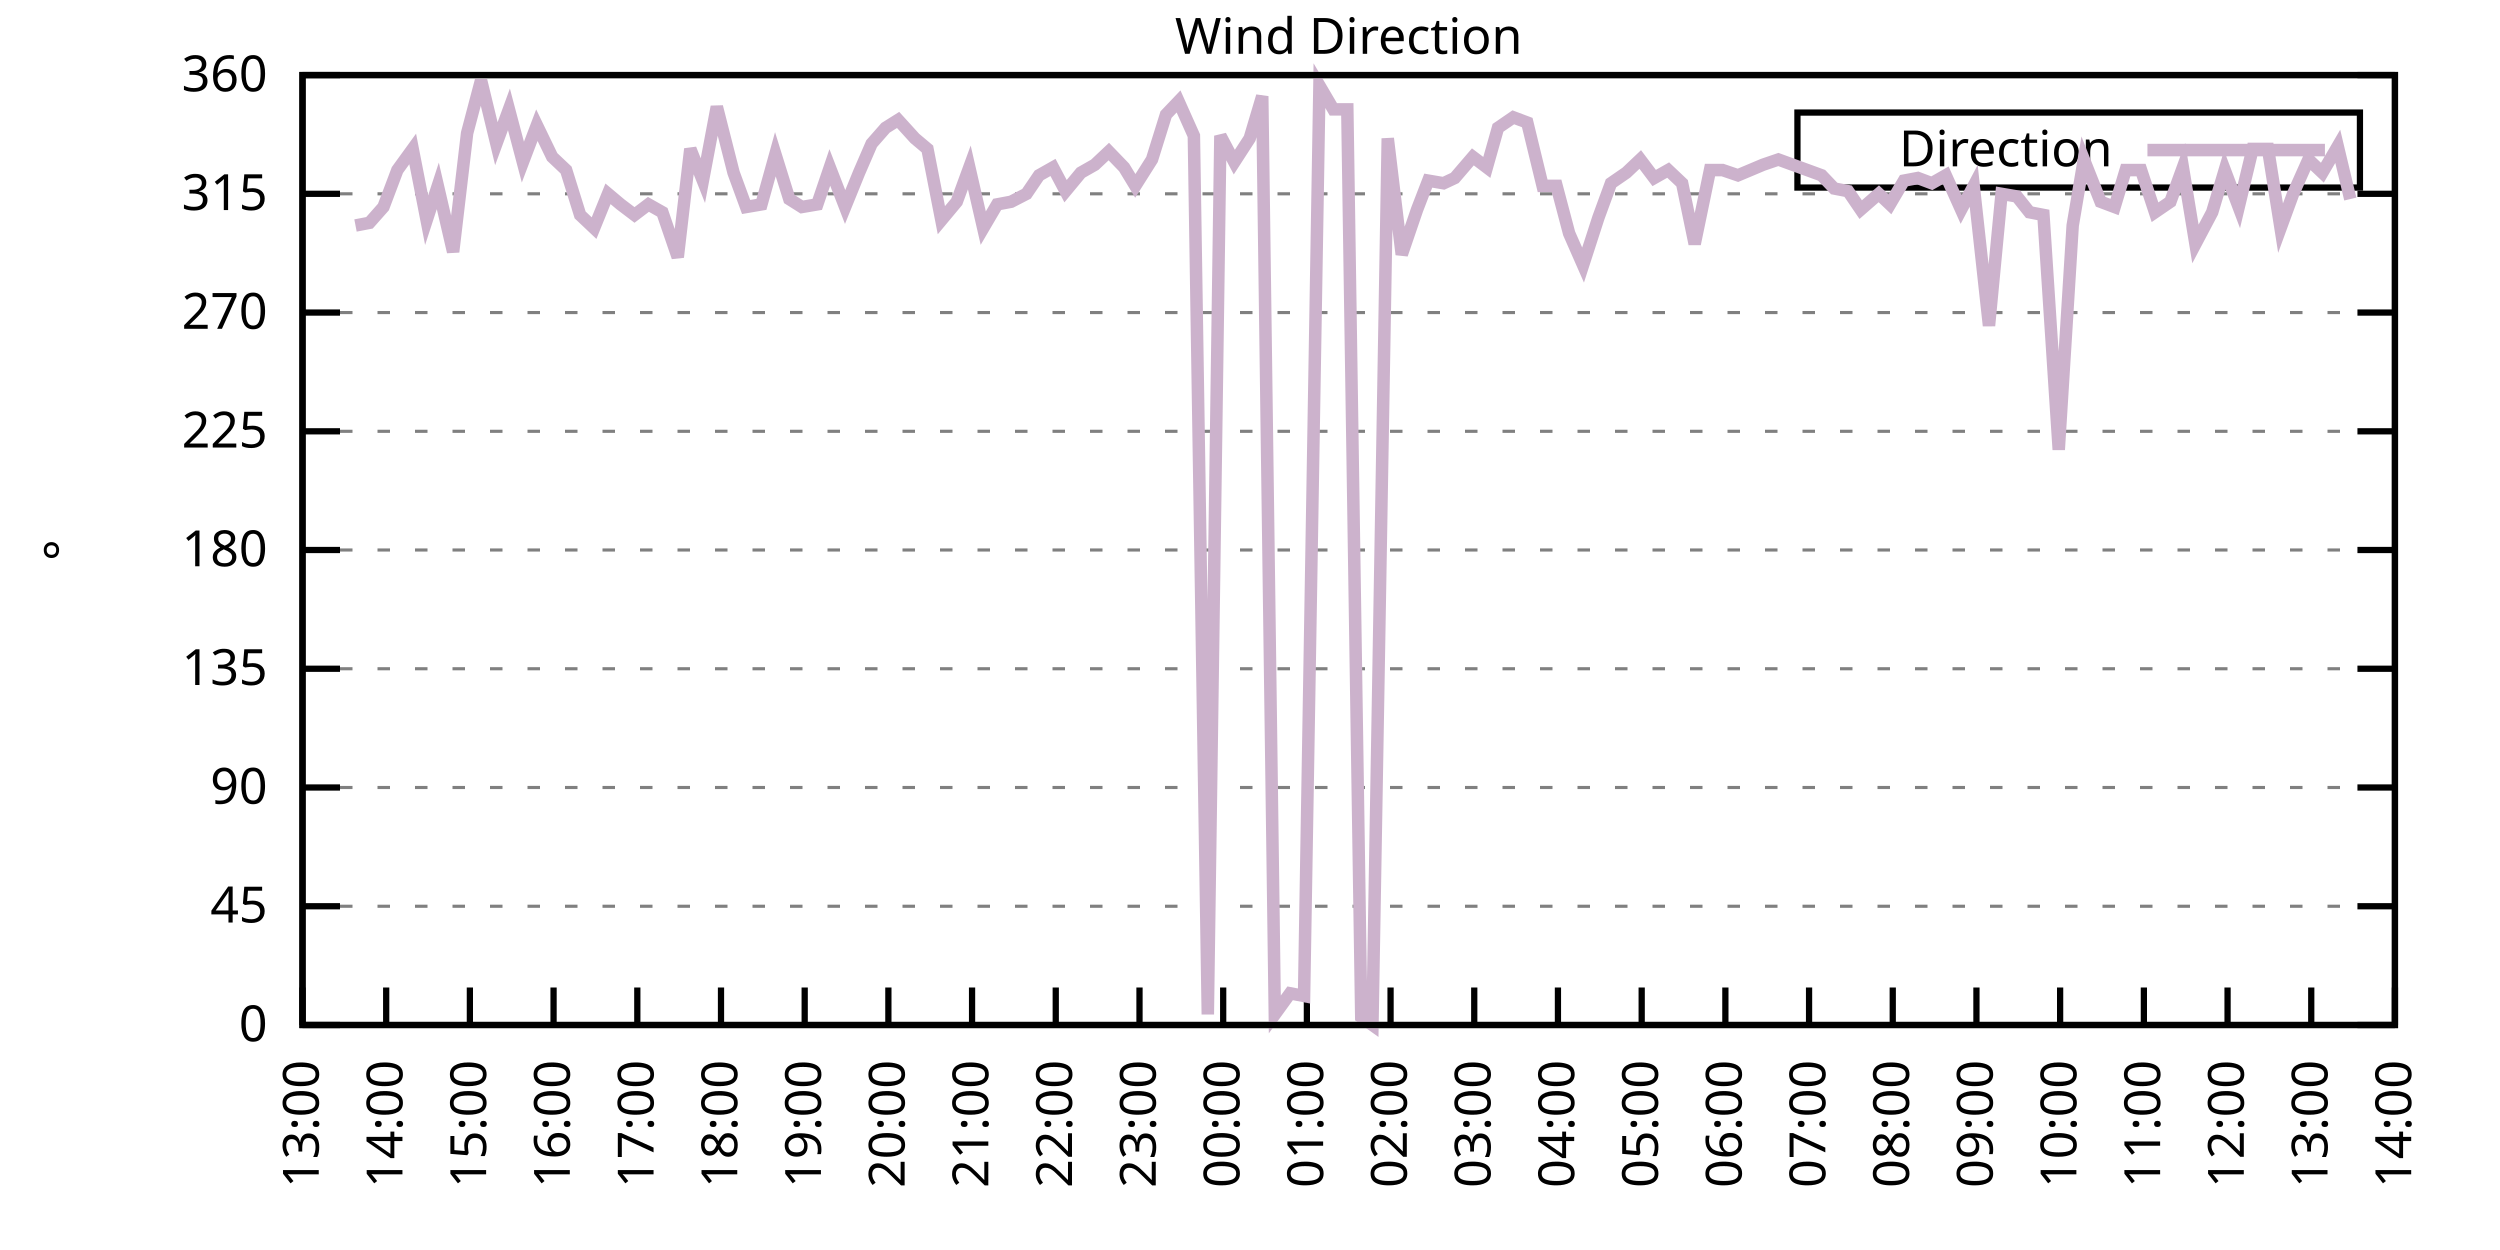
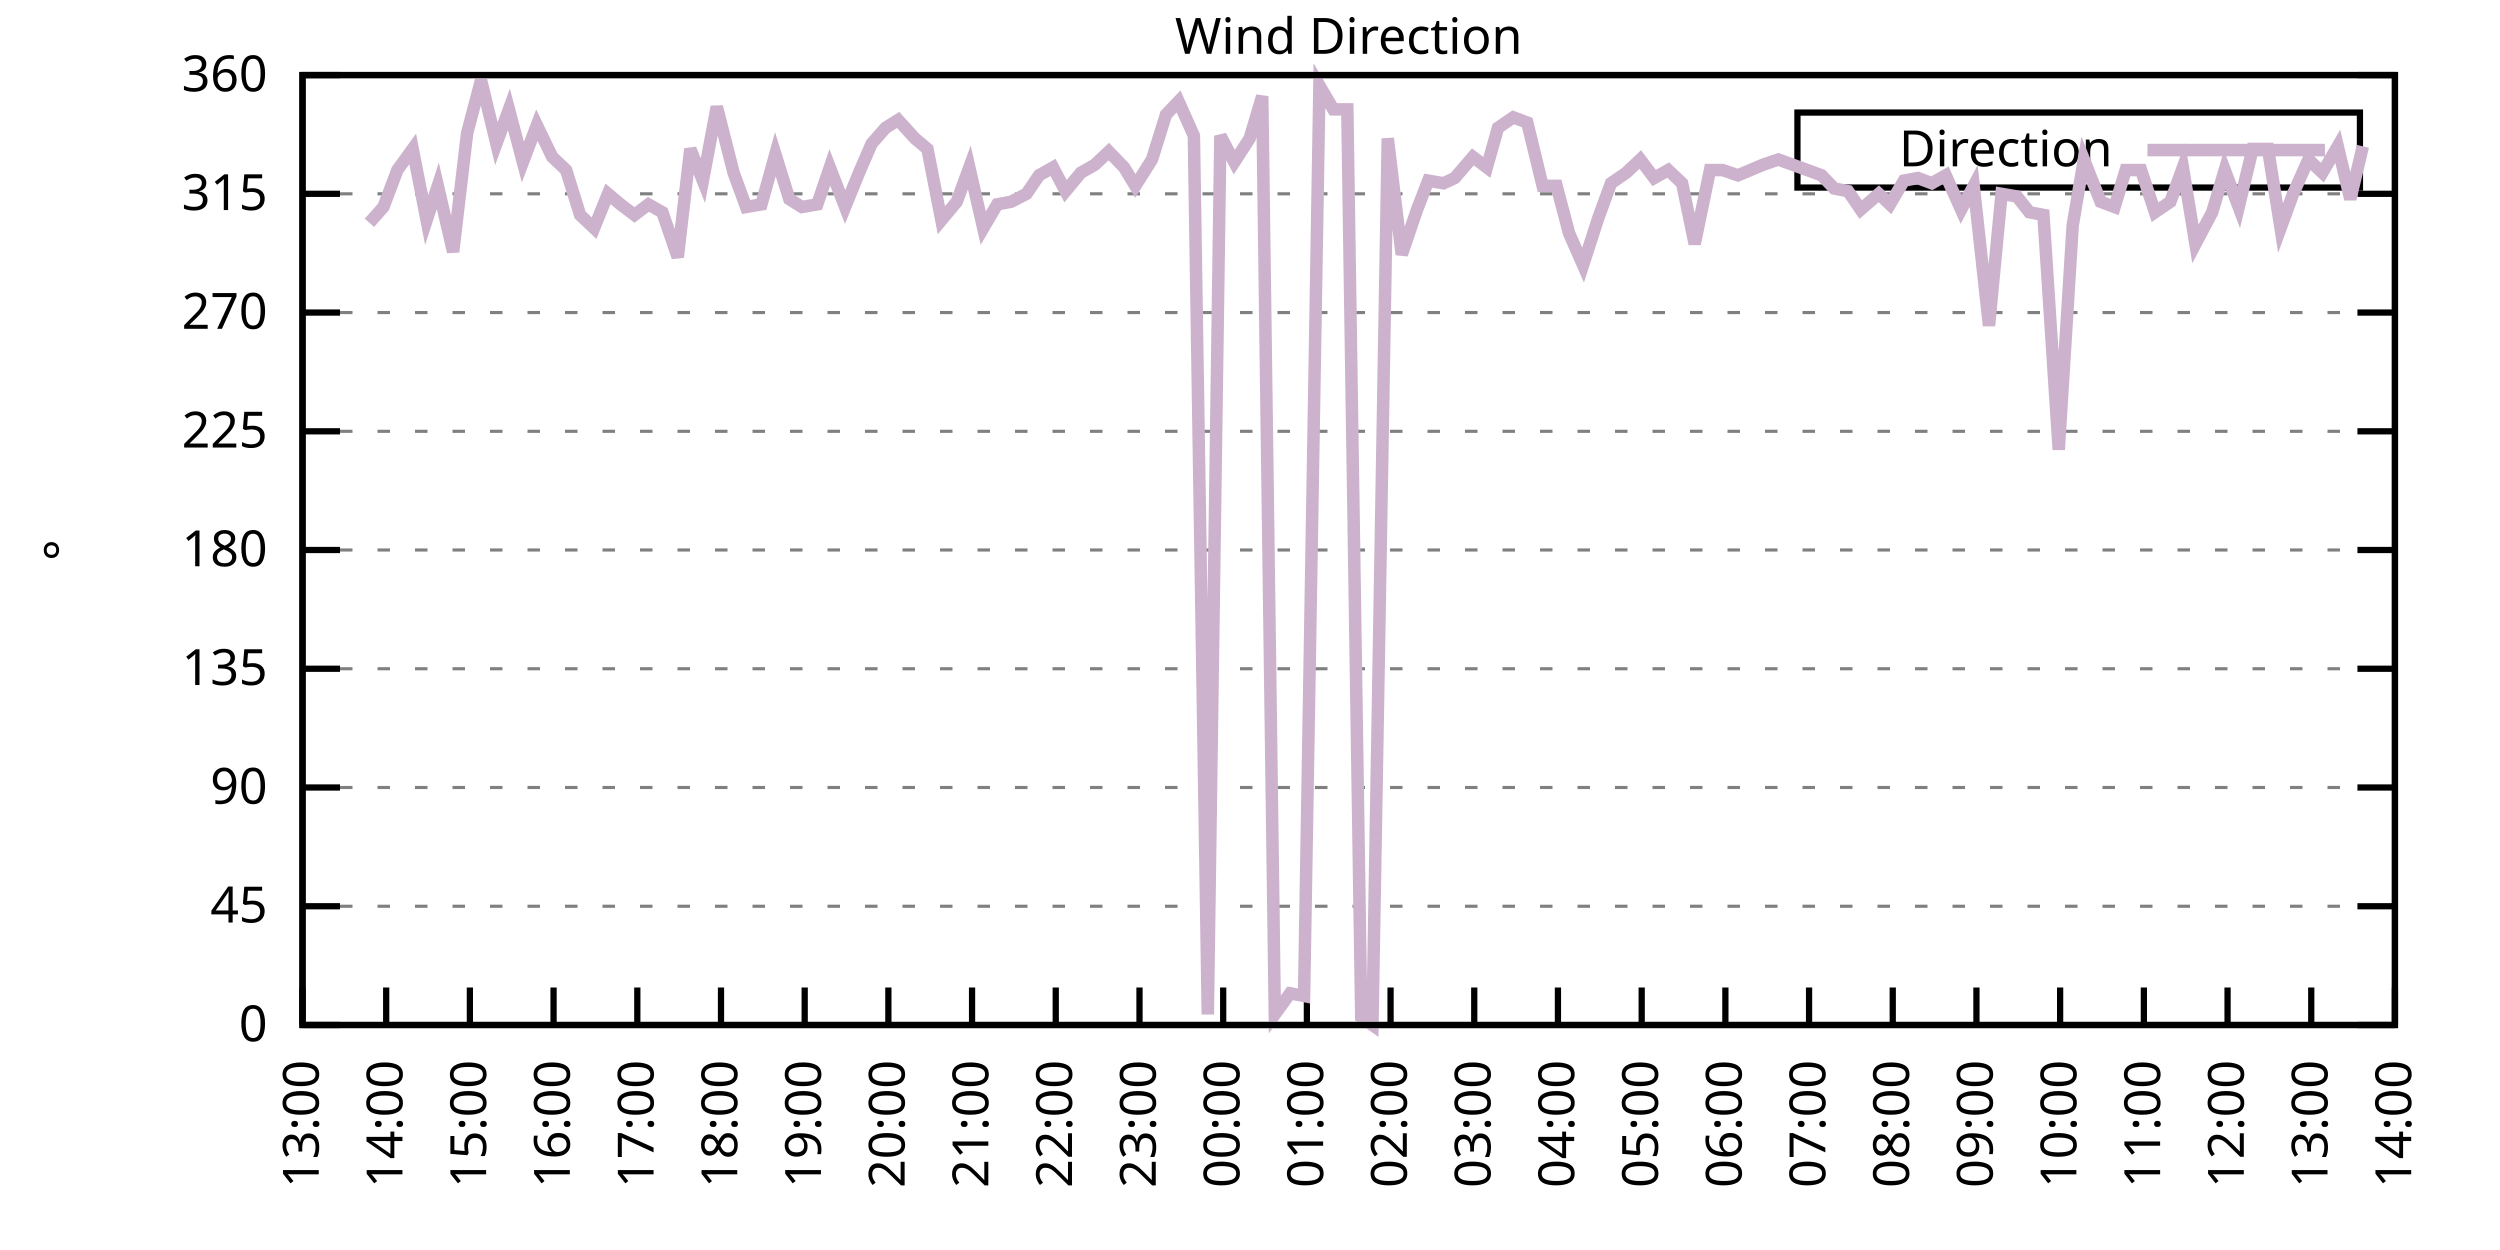
<svg xmlns="http://www.w3.org/2000/svg" xmlns:xlink="http://www.w3.org/1999/xlink" width="400" height="200" viewBox="0 0 400 200">
  <g id="gnuplot_canvas">
    <rect x="0" y="0" width="400" height="200" fill="none" />
    <defs>
      <circle id="gpDot" r="0.5" stroke-width="0.5" stroke="currentColor" />
      <path id="gpPt0" stroke-width="0.333" stroke="currentColor" d="M-1,0 h2 M0,-1 v2" />
      <path id="gpPt1" stroke-width="0.333" stroke="currentColor" d="M-1,-1 L1,1 M1,-1 L-1,1" />
      <path id="gpPt2" stroke-width="0.333" stroke="currentColor" d="M-1,0 L1,0 M0,-1 L0,1 M-1,-1 L1,1 M-1,1 L1,-1" />
      <rect id="gpPt3" stroke-width="0.333" stroke="currentColor" x="-1" y="-1" width="2" height="2" />
      <rect id="gpPt4" stroke-width="0.333" stroke="currentColor" fill="currentColor" x="-1" y="-1" width="2" height="2" />
      <circle id="gpPt5" stroke-width="0.333" stroke="currentColor" cx="0" cy="0" r="1" />
      <use xlink:href="#gpPt5" id="gpPt6" fill="currentColor" stroke="none" />
      <path id="gpPt7" stroke-width="0.333" stroke="currentColor" d="M0,-1.33 L-1.33,0.67 L1.33,0.67 z" />
      <use xlink:href="#gpPt7" id="gpPt8" fill="currentColor" stroke="none" />
      <use xlink:href="#gpPt7" id="gpPt9" stroke="currentColor" transform="rotate(180)" />
      <use xlink:href="#gpPt9" id="gpPt10" fill="currentColor" stroke="none" />
      <use xlink:href="#gpPt3" id="gpPt11" stroke="currentColor" transform="rotate(45)" />
      <use xlink:href="#gpPt11" id="gpPt12" fill="currentColor" stroke="none" />
      <path id="gpPt13" stroke-width="0.333" stroke="currentColor" d="M0,1.330 L1.265,0.411 L0.782,-1.067 L-0.782,-1.076 L-1.265,0.411 z" />
      <use xlink:href="#gpPt13" id="gpPt14" fill="currentColor" stroke="none" />
      <filter id="textbox" filterUnits="objectBoundingBox" x="0" y="0" height="1" width="1">
        <feFlood flood-color="white" flood-opacity="1" result="bgnd" />
        <feComposite in="SourceGraphic" in2="bgnd" operator="atop" />
      </filter>
      <filter id="greybox" filterUnits="objectBoundingBox" x="0" y="0" height="1" width="1">
        <feFlood flood-color="lightgrey" flood-opacity="1" result="grey" />
        <feComposite in="SourceGraphic" in2="grey" operator="atop" />
      </filter>
    </defs>
    <g fill="none" color="white" stroke="currentColor" stroke-width="1.00" stroke-linecap="butt" stroke-linejoin="miter">
</g>
    <g fill="none" color="black" stroke="currentColor" stroke-width="1.00" stroke-linecap="butt" stroke-linejoin="miter">
      <g stroke="none" shape-rendering="crispEdges">
        <polygon fill="rgb(255, 255, 255)" points="48.40,164.00 383.18,164.00 383.18,12.02 48.40,12.02 " />
      </g>
    </g>
    <g fill="none" color="black" stroke="currentColor" stroke-width="1.00" stroke-linecap="butt" stroke-linejoin="miter">
</g>
    <g fill="none" color="black" stroke="black" stroke-width="0.50" stroke-linecap="butt" stroke-linejoin="miter">
</g>
    <g fill="none" color="gray" stroke="currentColor" stroke-width="0.50" stroke-linecap="butt" stroke-linejoin="miter">
      <path stroke="gray" stroke-dasharray="2,4" class="gridline" d="M48.40,164.00 L383.19,164.00  " />
    </g>
    <g fill="none" color="gray" stroke="gray" stroke-width="1.00" stroke-linecap="butt" stroke-linejoin="miter">
</g>
    <g fill="none" color="black" stroke="currentColor" stroke-width="1.00" stroke-linecap="butt" stroke-linejoin="miter">
      <path stroke="black" d="M48.40,164.00 L54.40,164.00 M383.19,164.00 L377.19,164.00  " />
      <g transform="translate(42.80,166.60)" stroke="none" fill="black" font-family="Sans" font-size="8.00" text-anchor="end">
        <text>
          <tspan font-family="Sans"> 0</tspan>
        </text>
      </g>
    </g>
    <g fill="none" color="black" stroke="currentColor" stroke-width="1.00" stroke-linecap="butt" stroke-linejoin="miter">
</g>
    <g fill="none" color="black" stroke="black" stroke-width="0.50" stroke-linecap="butt" stroke-linejoin="miter">
</g>
    <g fill="none" color="gray" stroke="currentColor" stroke-width="0.50" stroke-linecap="butt" stroke-linejoin="miter">
      <path stroke="gray" stroke-dasharray="2,4" class="gridline" d="M48.40,145.00 L383.19,145.00  " />
    </g>
    <g fill="none" color="gray" stroke="gray" stroke-width="1.00" stroke-linecap="butt" stroke-linejoin="miter">
</g>
    <g fill="none" color="black" stroke="currentColor" stroke-width="1.00" stroke-linecap="butt" stroke-linejoin="miter">
      <path stroke="black" d="M48.40,145.00 L54.40,145.00 M383.19,145.00 L377.19,145.00  " />
      <g transform="translate(42.80,147.60)" stroke="none" fill="black" font-family="Sans" font-size="8.00" text-anchor="end">
        <text>
          <tspan font-family="Sans"> 45</tspan>
        </text>
      </g>
    </g>
    <g fill="none" color="black" stroke="currentColor" stroke-width="1.00" stroke-linecap="butt" stroke-linejoin="miter">
</g>
    <g fill="none" color="black" stroke="black" stroke-width="0.50" stroke-linecap="butt" stroke-linejoin="miter">
</g>
    <g fill="none" color="gray" stroke="currentColor" stroke-width="0.50" stroke-linecap="butt" stroke-linejoin="miter">
      <path stroke="gray" stroke-dasharray="2,4" class="gridline" d="M48.40,126.00 L383.19,126.00  " />
    </g>
    <g fill="none" color="gray" stroke="gray" stroke-width="1.00" stroke-linecap="butt" stroke-linejoin="miter">
</g>
    <g fill="none" color="black" stroke="currentColor" stroke-width="1.00" stroke-linecap="butt" stroke-linejoin="miter">
      <path stroke="black" d="M48.40,126.00 L54.40,126.00 M383.19,126.00 L377.19,126.00  " />
      <g transform="translate(42.80,128.60)" stroke="none" fill="black" font-family="Sans" font-size="8.00" text-anchor="end">
        <text>
          <tspan font-family="Sans"> 90</tspan>
        </text>
      </g>
    </g>
    <g fill="none" color="black" stroke="currentColor" stroke-width="1.00" stroke-linecap="butt" stroke-linejoin="miter">
</g>
    <g fill="none" color="black" stroke="black" stroke-width="0.50" stroke-linecap="butt" stroke-linejoin="miter">
</g>
    <g fill="none" color="gray" stroke="currentColor" stroke-width="0.50" stroke-linecap="butt" stroke-linejoin="miter">
      <path stroke="gray" stroke-dasharray="2,4" class="gridline" d="M48.40,107.00 L383.19,107.00  " />
    </g>
    <g fill="none" color="gray" stroke="gray" stroke-width="1.00" stroke-linecap="butt" stroke-linejoin="miter">
</g>
    <g fill="none" color="black" stroke="currentColor" stroke-width="1.00" stroke-linecap="butt" stroke-linejoin="miter">
      <path stroke="black" d="M48.40,107.00 L54.40,107.00 M383.19,107.00 L377.19,107.00  " />
      <g transform="translate(42.80,109.60)" stroke="none" fill="black" font-family="Sans" font-size="8.00" text-anchor="end">
        <text>
          <tspan font-family="Sans"> 135</tspan>
        </text>
      </g>
    </g>
    <g fill="none" color="black" stroke="currentColor" stroke-width="1.00" stroke-linecap="butt" stroke-linejoin="miter">
</g>
    <g fill="none" color="black" stroke="black" stroke-width="0.50" stroke-linecap="butt" stroke-linejoin="miter">
</g>
    <g fill="none" color="gray" stroke="currentColor" stroke-width="0.50" stroke-linecap="butt" stroke-linejoin="miter">
      <path stroke="gray" stroke-dasharray="2,4" class="gridline" d="M48.40,88.00 L383.19,88.00  " />
    </g>
    <g fill="none" color="gray" stroke="gray" stroke-width="1.00" stroke-linecap="butt" stroke-linejoin="miter">
</g>
    <g fill="none" color="black" stroke="currentColor" stroke-width="1.00" stroke-linecap="butt" stroke-linejoin="miter">
      <path stroke="black" d="M48.40,88.00 L54.40,88.00 M383.19,88.00 L377.19,88.00  " />
      <g transform="translate(42.80,90.60)" stroke="none" fill="black" font-family="Sans" font-size="8.00" text-anchor="end">
        <text>
          <tspan font-family="Sans"> 180</tspan>
        </text>
      </g>
    </g>
    <g fill="none" color="black" stroke="currentColor" stroke-width="1.00" stroke-linecap="butt" stroke-linejoin="miter">
</g>
    <g fill="none" color="black" stroke="black" stroke-width="0.50" stroke-linecap="butt" stroke-linejoin="miter">
</g>
    <g fill="none" color="gray" stroke="currentColor" stroke-width="0.50" stroke-linecap="butt" stroke-linejoin="miter">
      <path stroke="gray" stroke-dasharray="2,4" class="gridline" d="M48.40,69.01 L383.19,69.01  " />
    </g>
    <g fill="none" color="gray" stroke="gray" stroke-width="1.00" stroke-linecap="butt" stroke-linejoin="miter">
</g>
    <g fill="none" color="black" stroke="currentColor" stroke-width="1.00" stroke-linecap="butt" stroke-linejoin="miter">
      <path stroke="black" d="M48.40,69.01 L54.40,69.01 M383.19,69.01 L377.19,69.01  " />
      <g transform="translate(42.80,71.61)" stroke="none" fill="black" font-family="Sans" font-size="8.00" text-anchor="end">
        <text>
          <tspan font-family="Sans"> 225</tspan>
        </text>
      </g>
    </g>
    <g fill="none" color="black" stroke="currentColor" stroke-width="1.00" stroke-linecap="butt" stroke-linejoin="miter">
</g>
    <g fill="none" color="black" stroke="black" stroke-width="0.50" stroke-linecap="butt" stroke-linejoin="miter">
</g>
    <g fill="none" color="gray" stroke="currentColor" stroke-width="0.50" stroke-linecap="butt" stroke-linejoin="miter">
      <path stroke="gray" stroke-dasharray="2,4" class="gridline" d="M48.40,50.01 L383.19,50.01  " />
    </g>
    <g fill="none" color="gray" stroke="gray" stroke-width="1.00" stroke-linecap="butt" stroke-linejoin="miter">
</g>
    <g fill="none" color="black" stroke="currentColor" stroke-width="1.00" stroke-linecap="butt" stroke-linejoin="miter">
      <path stroke="black" d="M48.40,50.01 L54.40,50.01 M383.19,50.01 L377.19,50.01  " />
      <g transform="translate(42.80,52.61)" stroke="none" fill="black" font-family="Sans" font-size="8.00" text-anchor="end">
        <text>
          <tspan font-family="Sans"> 270</tspan>
        </text>
      </g>
    </g>
    <g fill="none" color="black" stroke="currentColor" stroke-width="1.00" stroke-linecap="butt" stroke-linejoin="miter">
</g>
    <g fill="none" color="black" stroke="black" stroke-width="0.50" stroke-linecap="butt" stroke-linejoin="miter">
</g>
    <g fill="none" color="gray" stroke="currentColor" stroke-width="0.50" stroke-linecap="butt" stroke-linejoin="miter">
      <path stroke="gray" stroke-dasharray="2,4" class="gridline" d="M48.40,31.01 L383.19,31.01  " />
    </g>
    <g fill="none" color="gray" stroke="gray" stroke-width="1.00" stroke-linecap="butt" stroke-linejoin="miter">
</g>
    <g fill="none" color="black" stroke="currentColor" stroke-width="1.00" stroke-linecap="butt" stroke-linejoin="miter">
      <path stroke="black" d="M48.40,31.01 L54.40,31.01 M383.19,31.01 L377.19,31.01  " />
      <g transform="translate(42.80,33.61)" stroke="none" fill="black" font-family="Sans" font-size="8.00" text-anchor="end">
        <text>
          <tspan font-family="Sans"> 315</tspan>
        </text>
      </g>
    </g>
    <g fill="none" color="black" stroke="currentColor" stroke-width="1.00" stroke-linecap="butt" stroke-linejoin="miter">
</g>
    <g fill="none" color="black" stroke="black" stroke-width="0.50" stroke-linecap="butt" stroke-linejoin="miter">
</g>
    <g fill="none" color="gray" stroke="currentColor" stroke-width="0.50" stroke-linecap="butt" stroke-linejoin="miter">
      <path stroke="gray" stroke-dasharray="2,4" class="gridline" d="M48.40,12.01 L383.19,12.01  " />
    </g>
    <g fill="none" color="gray" stroke="gray" stroke-width="1.00" stroke-linecap="butt" stroke-linejoin="miter">
</g>
    <g fill="none" color="black" stroke="currentColor" stroke-width="1.00" stroke-linecap="butt" stroke-linejoin="miter">
      <path stroke="black" d="M48.40,12.01 L54.40,12.01 M383.19,12.01 L377.19,12.01  " />
      <g transform="translate(42.80,14.61)" stroke="none" fill="black" font-family="Sans" font-size="8.00" text-anchor="end">
        <text>
          <tspan font-family="Sans"> 360</tspan>
        </text>
      </g>
    </g>
    <g fill="none" color="black" stroke="currentColor" stroke-width="1.00" stroke-linecap="butt" stroke-linejoin="miter">
      <path stroke="black" d="M48.40,164.00 L48.40,158.00  " />
      <g transform="translate(51.00,169.60) rotate(270.00)" stroke="none" fill="black" font-family="Sans" font-size="8.00" text-anchor="end">
        <text>
          <tspan font-family="Sans">13:00</tspan>
        </text>
      </g>
    </g>
    <g fill="none" color="black" stroke="currentColor" stroke-width="1.00" stroke-linecap="butt" stroke-linejoin="miter">
      <path stroke="black" d="M61.79,164.00 L61.79,158.00  " />
      <g transform="translate(64.39,169.60) rotate(270.00)" stroke="none" fill="black" font-family="Sans" font-size="8.00" text-anchor="end">
        <text>
          <tspan font-family="Sans">14:00</tspan>
        </text>
      </g>
    </g>
    <g fill="none" color="black" stroke="currentColor" stroke-width="1.00" stroke-linecap="butt" stroke-linejoin="miter">
      <path stroke="black" d="M75.18,164.00 L75.18,158.00  " />
      <g transform="translate(77.78,169.60) rotate(270.00)" stroke="none" fill="black" font-family="Sans" font-size="8.00" text-anchor="end">
        <text>
          <tspan font-family="Sans">15:00</tspan>
        </text>
      </g>
    </g>
    <g fill="none" color="black" stroke="currentColor" stroke-width="1.00" stroke-linecap="butt" stroke-linejoin="miter">
      <path stroke="black" d="M88.57,164.00 L88.57,158.00  " />
      <g transform="translate(91.17,169.60) rotate(270.00)" stroke="none" fill="black" font-family="Sans" font-size="8.00" text-anchor="end">
        <text>
          <tspan font-family="Sans">16:00</tspan>
        </text>
      </g>
    </g>
    <g fill="none" color="black" stroke="currentColor" stroke-width="1.00" stroke-linecap="butt" stroke-linejoin="miter">
      <path stroke="black" d="M101.97,164.00 L101.97,158.00  " />
      <g transform="translate(104.57,169.60) rotate(270.00)" stroke="none" fill="black" font-family="Sans" font-size="8.00" text-anchor="end">
        <text>
          <tspan font-family="Sans">17:00</tspan>
        </text>
      </g>
    </g>
    <g fill="none" color="black" stroke="currentColor" stroke-width="1.00" stroke-linecap="butt" stroke-linejoin="miter">
      <path stroke="black" d="M115.36,164.00 L115.36,158.00  " />
      <g transform="translate(117.96,169.60) rotate(270.00)" stroke="none" fill="black" font-family="Sans" font-size="8.00" text-anchor="end">
        <text>
          <tspan font-family="Sans">18:00</tspan>
        </text>
      </g>
    </g>
    <g fill="none" color="black" stroke="currentColor" stroke-width="1.00" stroke-linecap="butt" stroke-linejoin="miter">
      <path stroke="black" d="M128.75,164.00 L128.75,158.00  " />
      <g transform="translate(131.35,169.60) rotate(270.00)" stroke="none" fill="black" font-family="Sans" font-size="8.00" text-anchor="end">
        <text>
          <tspan font-family="Sans">19:00</tspan>
        </text>
      </g>
    </g>
    <g fill="none" color="black" stroke="currentColor" stroke-width="1.00" stroke-linecap="butt" stroke-linejoin="miter">
      <path stroke="black" d="M142.14,164.00 L142.14,158.00  " />
      <g transform="translate(144.74,169.60) rotate(270.00)" stroke="none" fill="black" font-family="Sans" font-size="8.00" text-anchor="end">
        <text>
          <tspan font-family="Sans">20:00</tspan>
        </text>
      </g>
    </g>
    <g fill="none" color="black" stroke="currentColor" stroke-width="1.00" stroke-linecap="butt" stroke-linejoin="miter">
      <path stroke="black" d="M155.53,164.00 L155.53,158.00  " />
      <g transform="translate(158.13,169.60) rotate(270.00)" stroke="none" fill="black" font-family="Sans" font-size="8.00" text-anchor="end">
        <text>
          <tspan font-family="Sans">21:00</tspan>
        </text>
      </g>
    </g>
    <g fill="none" color="black" stroke="currentColor" stroke-width="1.00" stroke-linecap="butt" stroke-linejoin="miter">
      <path stroke="black" d="M168.92,164.00 L168.92,158.00  " />
      <g transform="translate(171.52,169.60) rotate(270.00)" stroke="none" fill="black" font-family="Sans" font-size="8.00" text-anchor="end">
        <text>
          <tspan font-family="Sans">22:00</tspan>
        </text>
      </g>
    </g>
    <g fill="none" color="black" stroke="currentColor" stroke-width="1.00" stroke-linecap="butt" stroke-linejoin="miter">
      <path stroke="black" d="M182.32,164.00 L182.32,158.00  " />
      <g transform="translate(184.92,169.60) rotate(270.00)" stroke="none" fill="black" font-family="Sans" font-size="8.00" text-anchor="end">
        <text>
          <tspan font-family="Sans">23:00</tspan>
        </text>
      </g>
    </g>
    <g fill="none" color="black" stroke="currentColor" stroke-width="1.00" stroke-linecap="butt" stroke-linejoin="miter">
      <path stroke="black" d="M195.71,164.00 L195.71,158.00  " />
      <g transform="translate(198.31,169.60) rotate(270.00)" stroke="none" fill="black" font-family="Sans" font-size="8.00" text-anchor="end">
        <text>
          <tspan font-family="Sans">00:00</tspan>
        </text>
      </g>
    </g>
    <g fill="none" color="black" stroke="currentColor" stroke-width="1.00" stroke-linecap="butt" stroke-linejoin="miter">
      <path stroke="black" d="M209.10,164.00 L209.10,158.00  " />
      <g transform="translate(211.70,169.60) rotate(270.00)" stroke="none" fill="black" font-family="Sans" font-size="8.00" text-anchor="end">
        <text>
          <tspan font-family="Sans">01:00</tspan>
        </text>
      </g>
    </g>
    <g fill="none" color="black" stroke="currentColor" stroke-width="1.00" stroke-linecap="butt" stroke-linejoin="miter">
      <path stroke="black" d="M222.49,164.00 L222.49,158.00  " />
      <g transform="translate(225.09,169.60) rotate(270.00)" stroke="none" fill="black" font-family="Sans" font-size="8.00" text-anchor="end">
        <text>
          <tspan font-family="Sans">02:00</tspan>
        </text>
      </g>
    </g>
    <g fill="none" color="black" stroke="currentColor" stroke-width="1.00" stroke-linecap="butt" stroke-linejoin="miter">
      <path stroke="black" d="M235.88,164.00 L235.88,158.00  " />
      <g transform="translate(238.48,169.60) rotate(270.00)" stroke="none" fill="black" font-family="Sans" font-size="8.00" text-anchor="end">
        <text>
          <tspan font-family="Sans">03:00</tspan>
        </text>
      </g>
    </g>
    <g fill="none" color="black" stroke="currentColor" stroke-width="1.00" stroke-linecap="butt" stroke-linejoin="miter">
      <path stroke="black" d="M249.27,164.00 L249.27,158.00  " />
      <g transform="translate(251.87,169.60) rotate(270.00)" stroke="none" fill="black" font-family="Sans" font-size="8.00" text-anchor="end">
        <text>
          <tspan font-family="Sans">04:00</tspan>
        </text>
      </g>
    </g>
    <g fill="none" color="black" stroke="currentColor" stroke-width="1.00" stroke-linecap="butt" stroke-linejoin="miter">
      <path stroke="black" d="M262.67,164.00 L262.67,158.00  " />
      <g transform="translate(265.27,169.60) rotate(270.00)" stroke="none" fill="black" font-family="Sans" font-size="8.00" text-anchor="end">
        <text>
          <tspan font-family="Sans">05:00</tspan>
        </text>
      </g>
    </g>
    <g fill="none" color="black" stroke="currentColor" stroke-width="1.00" stroke-linecap="butt" stroke-linejoin="miter">
      <path stroke="black" d="M276.06,164.00 L276.06,158.00  " />
      <g transform="translate(278.66,169.60) rotate(270.00)" stroke="none" fill="black" font-family="Sans" font-size="8.00" text-anchor="end">
        <text>
          <tspan font-family="Sans">06:00</tspan>
        </text>
      </g>
    </g>
    <g fill="none" color="black" stroke="currentColor" stroke-width="1.00" stroke-linecap="butt" stroke-linejoin="miter">
      <path stroke="black" d="M289.45,164.00 L289.45,158.00  " />
      <g transform="translate(292.05,169.60) rotate(270.00)" stroke="none" fill="black" font-family="Sans" font-size="8.00" text-anchor="end">
        <text>
          <tspan font-family="Sans">07:00</tspan>
        </text>
      </g>
    </g>
    <g fill="none" color="black" stroke="currentColor" stroke-width="1.00" stroke-linecap="butt" stroke-linejoin="miter">
      <path stroke="black" d="M302.84,164.00 L302.84,158.00  " />
      <g transform="translate(305.44,169.60) rotate(270.00)" stroke="none" fill="black" font-family="Sans" font-size="8.00" text-anchor="end">
        <text>
          <tspan font-family="Sans">08:00</tspan>
        </text>
      </g>
    </g>
    <g fill="none" color="black" stroke="currentColor" stroke-width="1.00" stroke-linecap="butt" stroke-linejoin="miter">
      <path stroke="black" d="M316.23,164.00 L316.23,158.00  " />
      <g transform="translate(318.83,169.60) rotate(270.00)" stroke="none" fill="black" font-family="Sans" font-size="8.00" text-anchor="end">
        <text>
          <tspan font-family="Sans">09:00</tspan>
        </text>
      </g>
    </g>
    <g fill="none" color="black" stroke="currentColor" stroke-width="1.00" stroke-linecap="butt" stroke-linejoin="miter">
      <path stroke="black" d="M329.62,164.00 L329.62,158.00  " />
      <g transform="translate(332.22,169.60) rotate(270.00)" stroke="none" fill="black" font-family="Sans" font-size="8.00" text-anchor="end">
        <text>
          <tspan font-family="Sans">10:00</tspan>
        </text>
      </g>
    </g>
    <g fill="none" color="black" stroke="currentColor" stroke-width="1.00" stroke-linecap="butt" stroke-linejoin="miter">
      <path stroke="black" d="M343.02,164.00 L343.02,158.00  " />
      <g transform="translate(345.62,169.60) rotate(270.00)" stroke="none" fill="black" font-family="Sans" font-size="8.00" text-anchor="end">
        <text>
          <tspan font-family="Sans">11:00</tspan>
        </text>
      </g>
    </g>
    <g fill="none" color="black" stroke="currentColor" stroke-width="1.00" stroke-linecap="butt" stroke-linejoin="miter">
      <path stroke="black" d="M356.41,164.00 L356.41,158.00  " />
      <g transform="translate(359.01,169.60) rotate(270.00)" stroke="none" fill="black" font-family="Sans" font-size="8.00" text-anchor="end">
        <text>
          <tspan font-family="Sans">12:00</tspan>
        </text>
      </g>
    </g>
    <g fill="none" color="black" stroke="currentColor" stroke-width="1.00" stroke-linecap="butt" stroke-linejoin="miter">
      <path stroke="black" d="M369.80,164.00 L369.80,158.00  " />
      <g transform="translate(372.40,169.60) rotate(270.00)" stroke="none" fill="black" font-family="Sans" font-size="8.00" text-anchor="end">
        <text>
          <tspan font-family="Sans">13:00</tspan>
        </text>
      </g>
    </g>
    <g fill="none" color="black" stroke="currentColor" stroke-width="1.00" stroke-linecap="butt" stroke-linejoin="miter">
      <path stroke="black" d="M383.19,164.00 L383.19,158.00  " />
      <g transform="translate(385.79,169.60) rotate(270.00)" stroke="none" fill="black" font-family="Sans" font-size="8.00" text-anchor="end">
        <text>
          <tspan font-family="Sans">14:00</tspan>
        </text>
      </g>
    </g>
    <g fill="none" color="black" stroke="currentColor" stroke-width="1.00" stroke-linecap="butt" stroke-linejoin="miter">
</g>
    <g fill="none" color="black" stroke="currentColor" stroke-width="1.00" stroke-linecap="butt" stroke-linejoin="miter">
      <path stroke="black" d="M48.40,12.01 L48.40,164.00 L383.19,164.00 L383.19,12.01 L48.40,12.01 Z  " />
    </g>
    <g fill="none" color="black" stroke="currentColor" stroke-width="1.00" stroke-linecap="butt" stroke-linejoin="miter">
</g>
    <g fill="none" color="black" stroke="currentColor" stroke-width="1.00" stroke-linecap="butt" stroke-linejoin="miter">
      <path stroke="black" d="M287.59,30.01 L287.59,18.01 L377.59,18.01 L377.59,30.01 L287.59,30.01 Z  " />
    </g>
    <g id="Wind_direction_plot_1">
      <g fill="none" color="white" stroke="black" stroke-width="2.00" stroke-linecap="butt" stroke-linejoin="miter">
</g>
      <g fill="none" color="black" stroke="currentColor" stroke-width="2.00" stroke-linecap="butt" stroke-linejoin="miter">
        <g transform="translate(337.99,26.61)" stroke="none" fill="black" font-family="Sans" font-size="8.00" text-anchor="end">
          <text>
            <tspan font-family="Sans">Direction</tspan>
          </text>
        </g>
      </g>
      <g fill="none" color="black" stroke="currentColor" stroke-width="2.00" stroke-linecap="butt" stroke-linejoin="miter">
-         <path stroke="rgb(204, 178, 204)" d="M343.59,24.01 L371.99,24.01 M56.88,36.08 L59.11,35.65 L61.35,33.12 L63.58,27.21 L66.03,23.83 L68.26,35.23   L70.05,29.74 L72.50,40.30 L74.74,21.30 L76.97,12.85 L79.42,22.99 L81.43,17.50 L83.66,25.94 L85.90,20.03   L88.35,25.10 L90.58,27.21 L92.82,34.39 L95.05,36.50 L97.28,31.01 L99.29,32.70 L101.52,34.39 L103.75,32.70   L105.98,33.96 L108.44,41.14 L110.45,23.83 L112.46,28.90 L114.69,17.08 L117.37,27.63 L119.38,33.12 L121.83,32.70   L124.06,24.68 L126.29,31.85 L128.30,33.12 L130.76,32.70 L132.77,26.79 L135.22,33.12 L137.45,27.63 L139.46,22.99   L141.69,20.45 L143.70,19.19 L146.38,22.14 L148.39,23.83 L150.62,35.23 L153.08,32.28 L155.09,26.79 L157.32,36.50   L159.55,32.70 L161.78,32.28 L164.24,31.01 L166.25,28.05 L168.48,26.79 L170.49,30.59 L172.94,27.63 L175.17,26.36   L177.41,24.25 L179.86,26.79 L181.65,29.74 L184.32,25.52 L186.56,18.34 L188.57,16.23 L191.02,21.72 L193.25,162.31   L195.26,21.72 L197.49,25.94 L199.95,22.14 L201.96,15.39 L203.97,162.31 L206.42,158.93 L208.65,159.36 L211.11,13.70   L213.34,17.50 L215.57,17.50 L217.80,162.73 L219.59,164.00 L222.04,22.14 L224.28,40.72 L226.73,33.54 L228.52,28.90   L230.97,29.32 L232.76,28.48 L235.66,25.10 L237.89,26.79 L239.68,20.45 L242.13,18.77 L244.36,19.61 L246.82,29.74   L249.05,29.74 L251.06,37.34 L253.29,42.41 L255.75,34.81 L257.76,29.32 L260.21,27.63 L262.44,25.52 L264.67,28.48   L266.91,27.21 L269.14,29.32 L271.15,39.03 L273.60,27.21 L275.61,27.21 L278.07,28.05 L280.07,27.21 L282.08,26.36   L284.54,25.52 L291.46,28.05 L293.47,30.16 L295.70,30.59 L297.71,33.54 L300.61,31.01 L302.39,32.70 L304.63,28.90   L306.86,28.48 L309.09,29.32 L311.32,28.05 L313.78,33.54 L315.79,29.74 L318.24,52.12 L320.25,31.01 L322.70,31.43   L324.71,33.96 L326.95,34.39 L329.40,71.96 L331.63,36.08 L333.42,25.52 L336.10,32.28 L338.33,33.12 L340.11,27.21   L342.57,27.21 L344.80,33.96 L347.26,32.28 L349.26,26.79 L351.27,39.03 L353.95,33.96 L355.96,27.21 L358.19,33.12   L360.42,23.83 L362.88,23.83 L364.89,36.50 L366.90,31.01 L369.35,25.52 L371.58,27.63 L374.04,23.41 L376.05,31.85    " />
+         <path stroke="rgb(204, 178, 204)" d="M343.59,24.01 L371.99,24.01 M59.11,35.65 L61.35,33.12 L63.58,27.21 L66.03,23.83 L68.26,35.23 L70.05,29.74   L72.50,40.30 L74.74,21.30 L76.97,12.85 L79.42,22.99 L81.43,17.50 L83.66,25.94 L85.90,20.03 L88.35,25.10   L90.58,27.21 L92.82,34.39 L95.05,36.50 L97.28,31.01 L99.29,32.70 L101.52,34.39 L103.75,32.70 L105.98,33.96   L108.44,41.14 L110.45,23.83 L112.46,28.90 L114.69,17.08 L117.37,27.63 L119.38,33.12 L121.83,32.70 L124.06,24.68   L126.29,31.85 L128.30,33.12 L130.76,32.70 L132.77,26.79 L135.22,33.12 L137.45,27.63 L139.46,22.99 L141.69,20.45   L143.70,19.19 L146.38,22.14 L148.39,23.83 L150.62,35.23 L153.08,32.28 L155.09,26.79 L157.32,36.50 L159.55,32.70   L161.78,32.28 L164.24,31.01 L166.25,28.05 L168.48,26.79 L170.49,30.59 L172.94,27.63 L175.17,26.36 L177.41,24.25   L179.86,26.79 L181.65,29.74 L184.32,25.52 L186.56,18.34 L188.57,16.23 L191.02,21.72 L193.25,162.31 L195.26,21.72   L197.49,25.94 L199.95,22.14 L201.96,15.39 L203.97,162.31 L206.42,158.93 L208.65,159.36 L211.11,13.70 L213.34,17.50   L215.57,17.50 L217.80,162.73 L219.59,164.00 L222.04,22.14 L224.28,40.72 L226.73,33.54 L228.52,28.90 L230.97,29.32   L232.76,28.48 L235.66,25.10 L237.89,26.79 L239.68,20.45 L242.13,18.77 L244.36,19.61 L246.82,29.74 L249.05,29.74   L251.06,37.34 L253.29,42.41 L255.75,34.81 L257.76,29.32 L260.21,27.63 L262.44,25.52 L264.67,28.48 L266.91,27.21   L269.14,29.32 L271.15,39.03 L273.60,27.21 L275.61,27.21 L278.07,28.05 L280.07,27.21 L282.08,26.36 L284.54,25.52   L291.46,28.05 L293.47,30.16 L295.70,30.59 L297.71,33.54 L300.61,31.01 L302.39,32.70 L304.63,28.90 L306.86,28.48   L309.09,29.32 L311.32,28.05 L313.78,33.54 L315.79,29.74 L318.24,52.12 L320.25,31.01 L322.70,31.43 L324.71,33.96   L326.95,34.39 L329.40,71.96 L331.63,36.08 L333.42,25.52 L336.10,32.28 L338.33,33.12 L340.11,27.21 L342.57,27.21   L344.80,33.96 L347.26,32.28 L349.26,26.79 L351.27,39.03 L353.95,33.96 L355.96,27.21 L358.19,33.12 L360.42,23.83   L362.88,23.83 L364.89,36.50 L366.90,31.01 L369.35,25.52 L371.58,27.63 L374.04,23.41 L376.05,31.85 L378.06,23.41    " />
      </g>
    </g>
    <g fill="none" color="black" stroke="currentColor" stroke-width="2.00" stroke-linecap="butt" stroke-linejoin="miter">
</g>
    <g fill="none" color="black" stroke="black" stroke-width="1.00" stroke-linecap="butt" stroke-linejoin="miter">
</g>
    <g fill="none" color="black" stroke="currentColor" stroke-width="1.00" stroke-linecap="butt" stroke-linejoin="miter">
      <path stroke="black" d="M48.40,12.01 L48.40,164.00 L383.19,164.00 L383.19,12.01 L48.40,12.01 Z  " />
      <g transform="translate(12.80,88.01) rotate(270.00)" stroke="none" fill="black" font-family="Sans" font-size="8.00" text-anchor="middle">
        <text>
          <tspan font-family="Sans">°</tspan>
        </text>
      </g>
    </g>
    <g fill="none" color="black" stroke="currentColor" stroke-width="1.00" stroke-linecap="butt" stroke-linejoin="miter">
</g>
    <g fill="none" color="black" stroke="currentColor" stroke-width="1.00" stroke-linecap="butt" stroke-linejoin="miter">
      <g transform="translate(215.79,8.61)" stroke="none" fill="black" font-family="Sans" font-size="8.00" text-anchor="middle">
        <text>
          <tspan font-family="Sans">Wind Direction</tspan>
        </text>
      </g>
    </g>
    <g fill="none" color="black" stroke="currentColor" stroke-width="1.00" stroke-linecap="butt" stroke-linejoin="miter">
</g>
  </g>
</svg>
